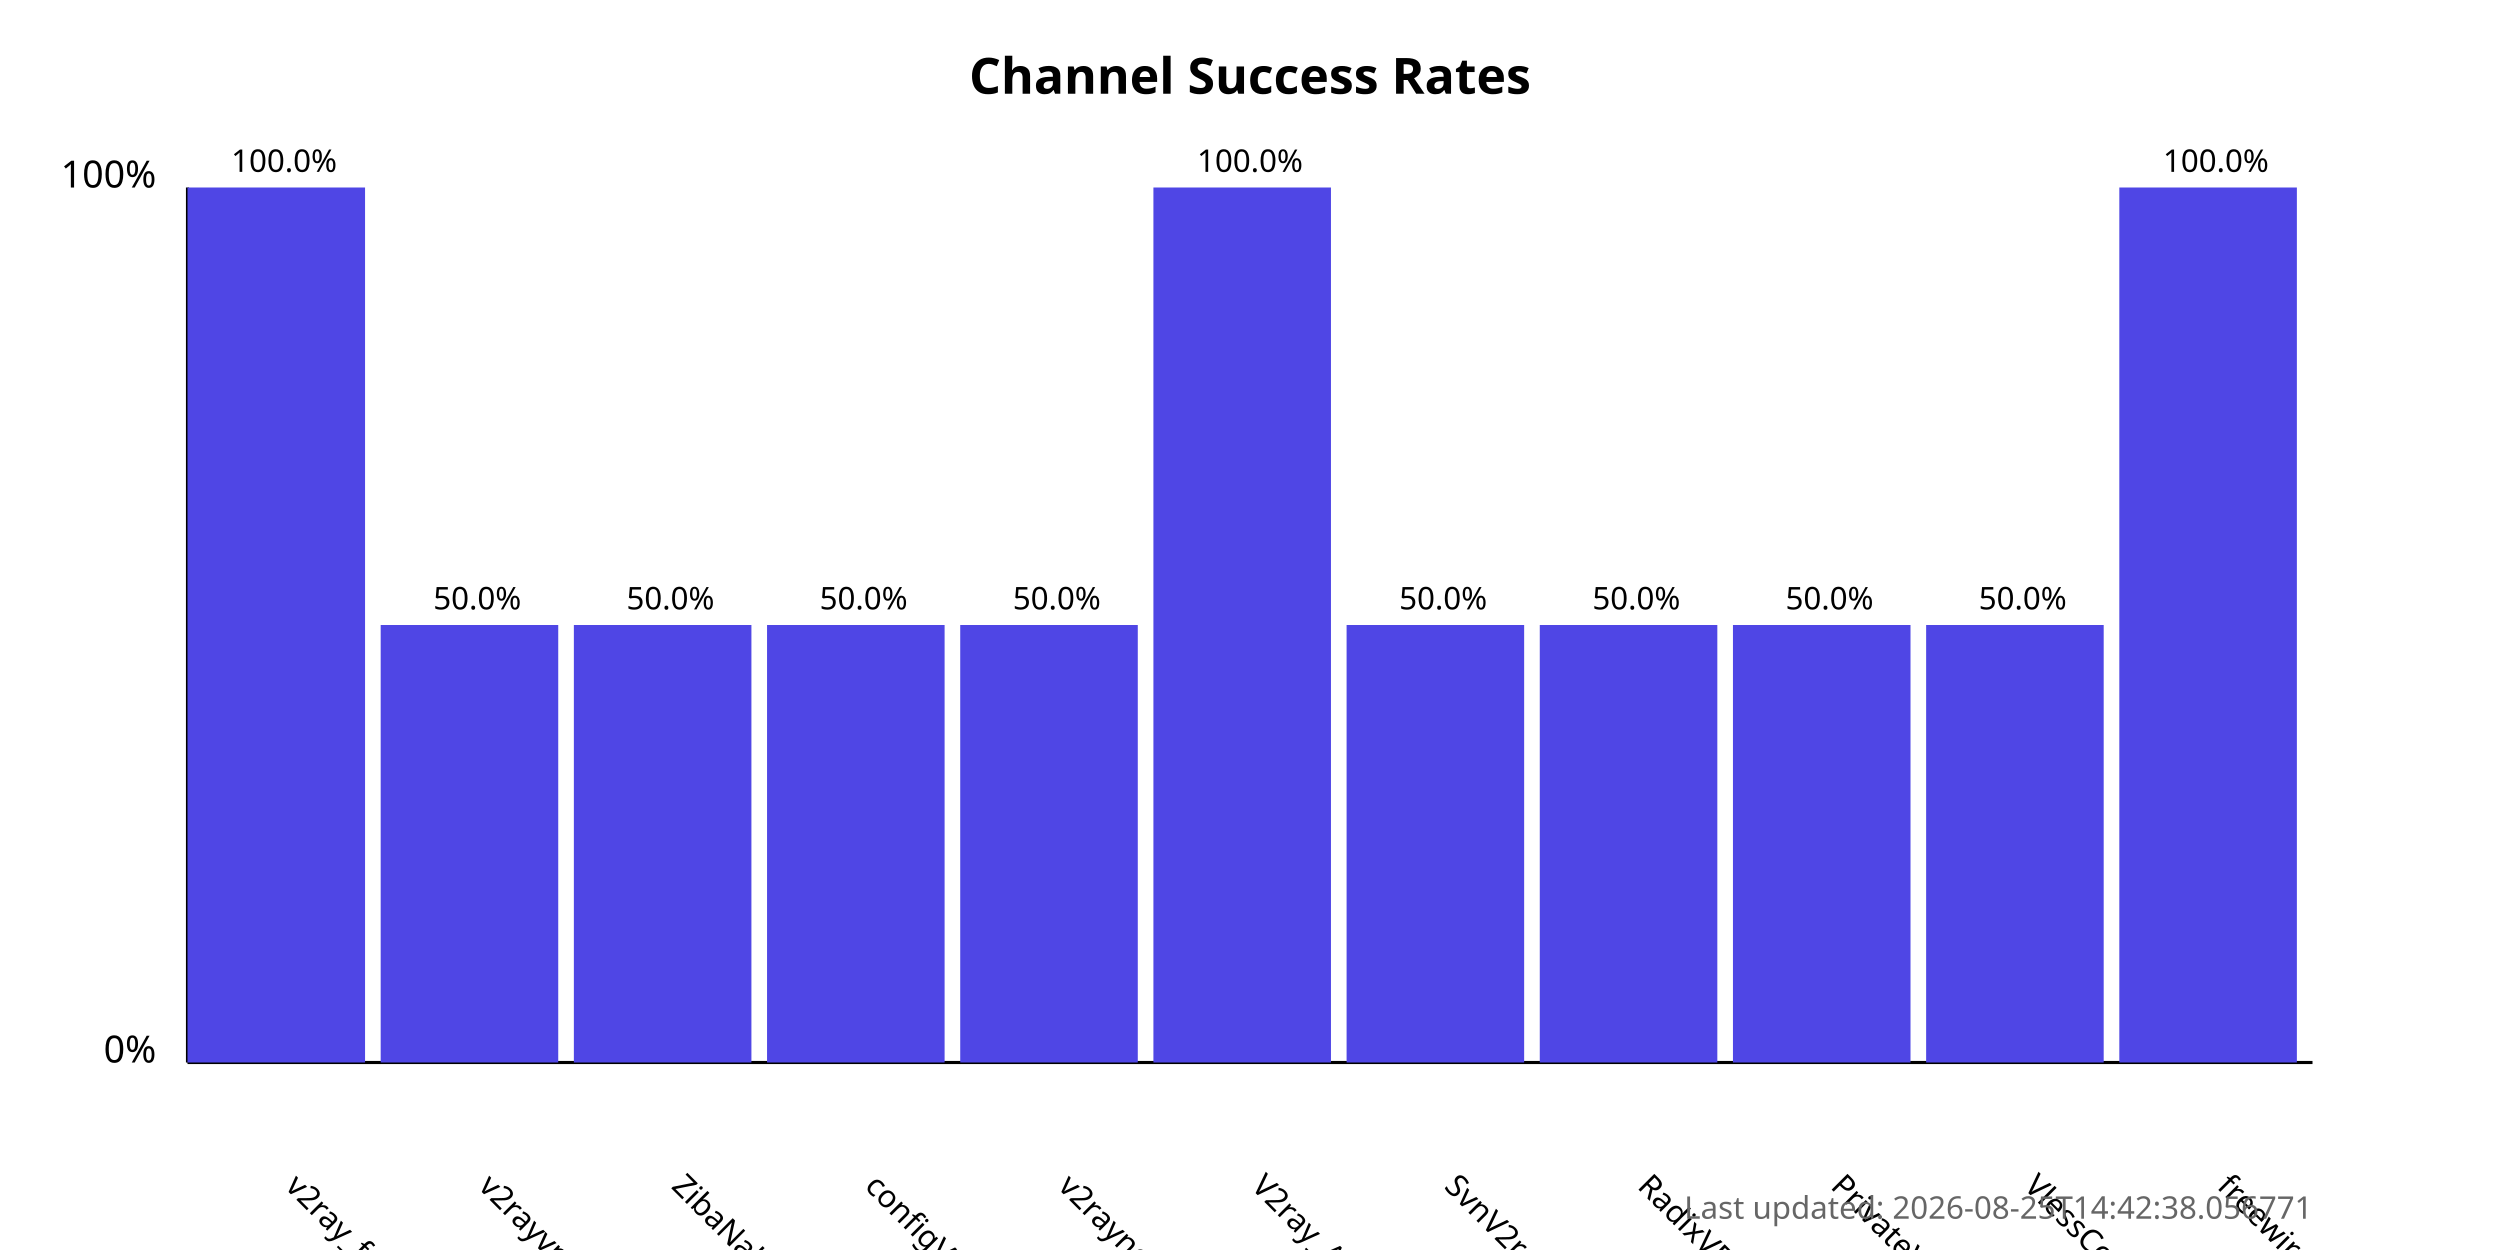
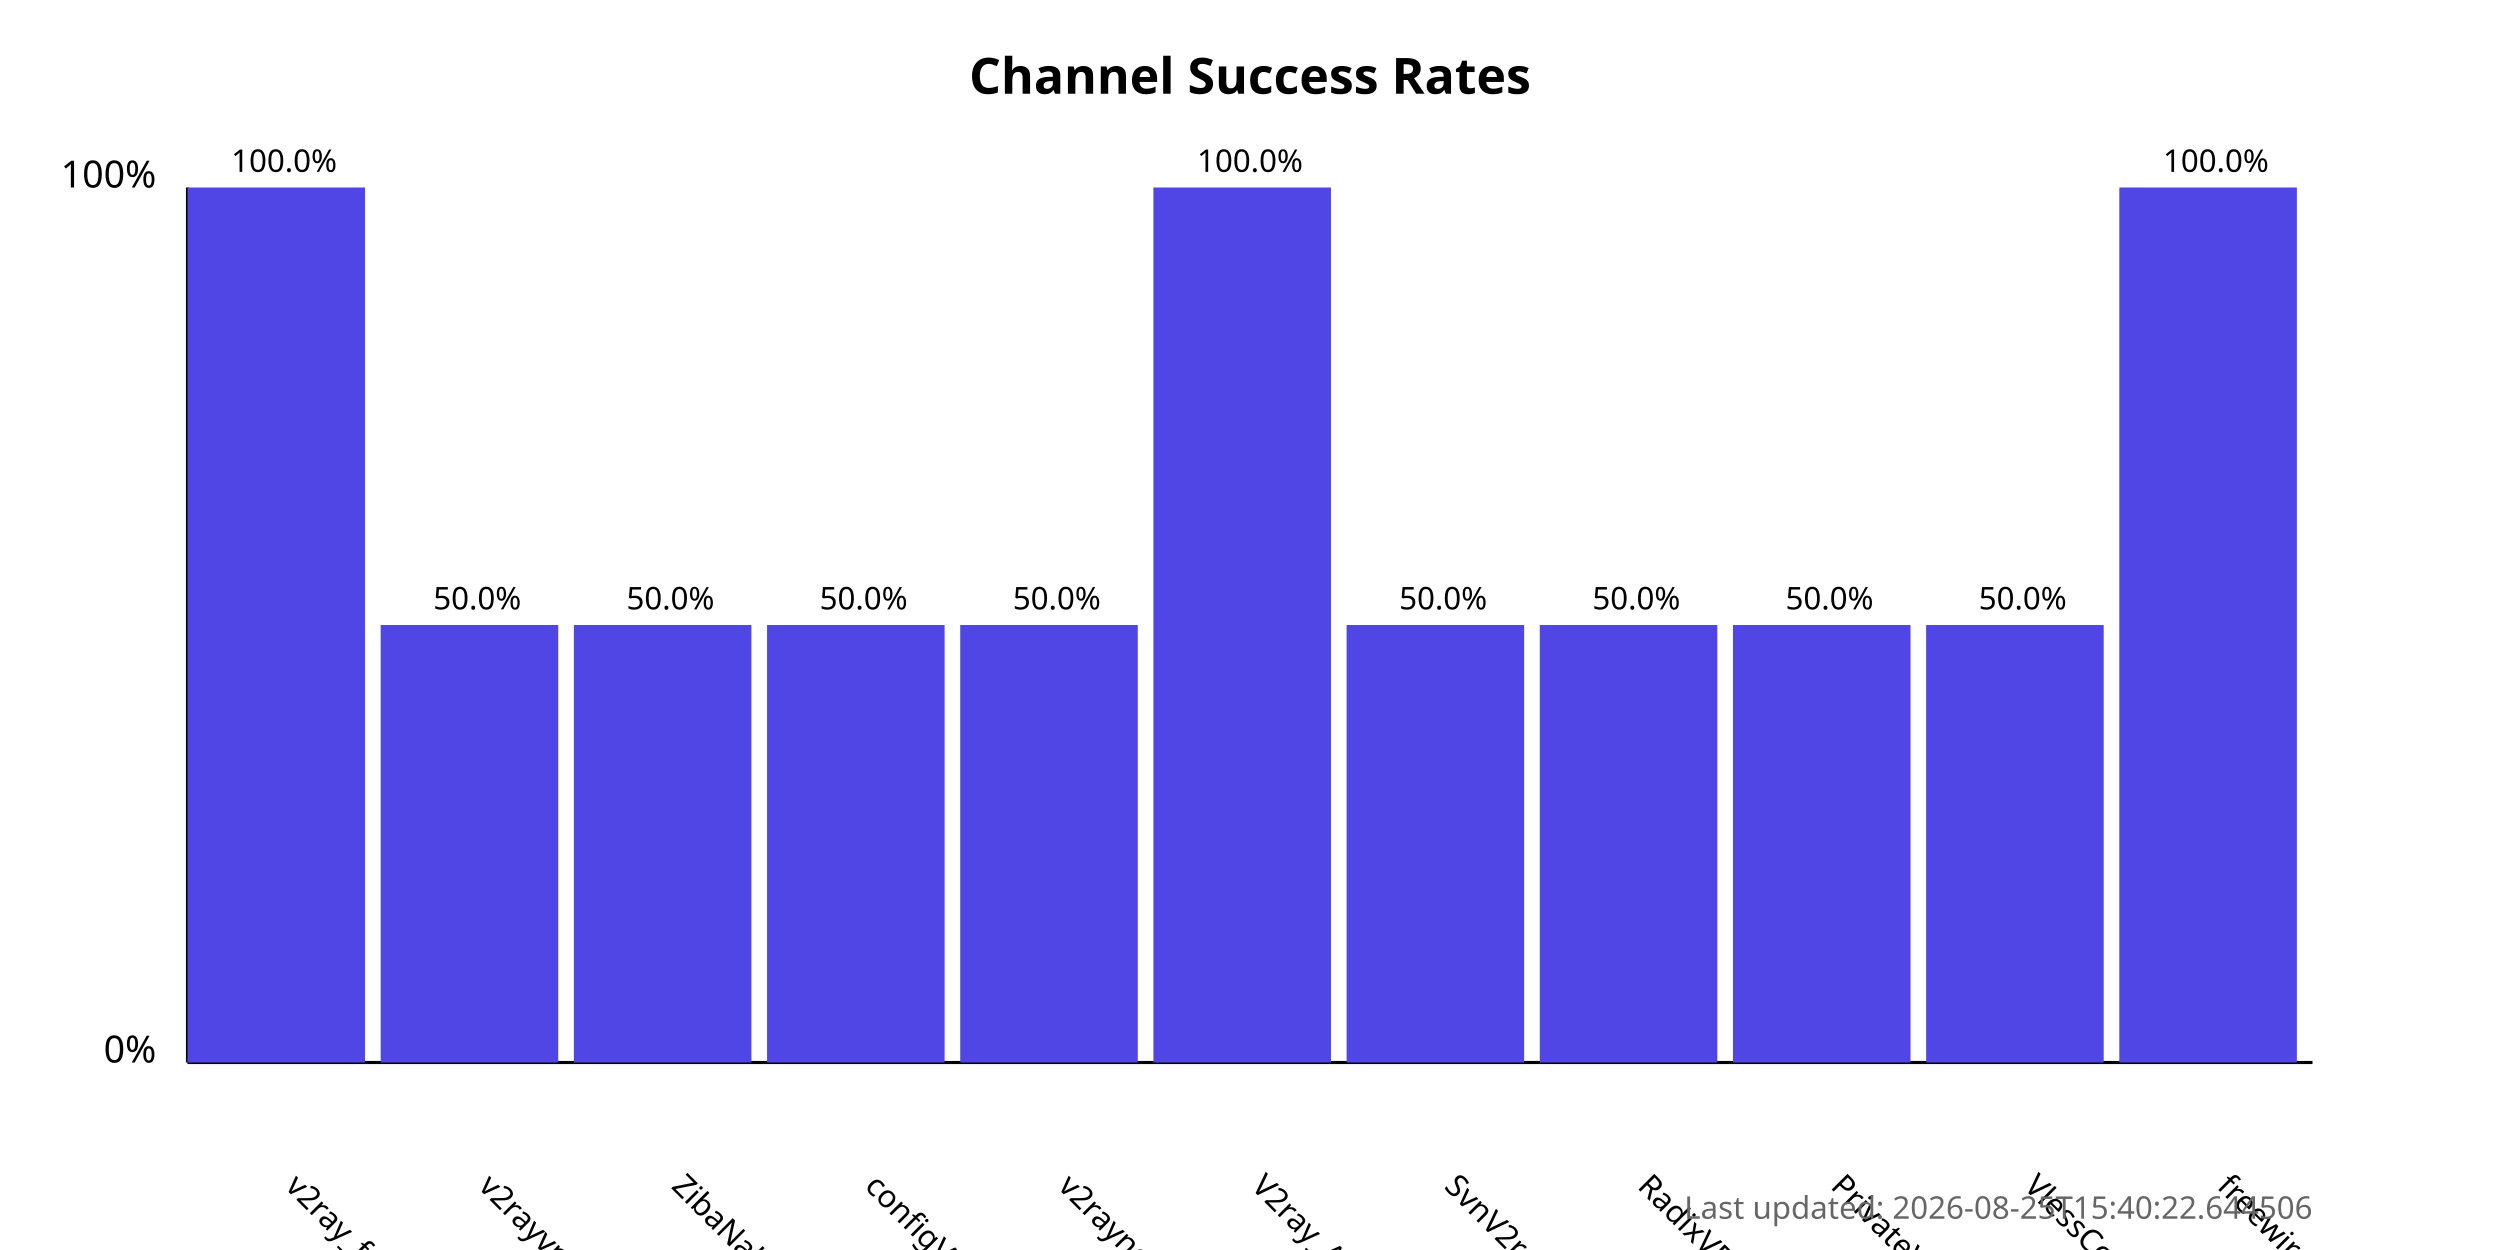
<svg xmlns="http://www.w3.org/2000/svg" width="800" height="400">
  <style>
            .chart-title { font: bold 16px sans-serif; }
            .axis-label { font: 12px sans-serif; }
            .tick-label { font: 10px sans-serif; }
            .bar { fill: #4f46e5; }
            .bar:hover { fill: #6366f1; }
            .timestamp { font: 10px sans-serif; fill: #666; }
        </style>
  <text x="400.0" y="30" text-anchor="middle" class="chart-title">
            Channel Success Rates
        </text>
  <line x1="60" y1="340" x2="60" y2="60" stroke="black" stroke-width="1" />
  <line x1="60" y1="340" x2="740" y2="340" stroke="black" stroke-width="1" />
  <text x="50" y="340" text-anchor="end" class="axis-label">0%</text>
  <text x="50" y="60" text-anchor="end" class="axis-label">100%</text>
  <g>
    <rect x="60" y="60.0" width="56.818" height="280.0" class="bar" />
    <text x="90.909" y="380" transform="rotate(45, 90.90909, 380)" text-anchor="start" class="tick-label">
                v2ray_free_conf
            </text>
    <text x="90.909" y="55.0" text-anchor="middle" class="tick-label">
                100.0%
            </text>
  </g>
  <g>
    <rect x="121.818" y="200.0" width="56.818" height="140.0" class="bar" />
    <text x="152.727" y="380" transform="rotate(45, 152.7273, 380)" text-anchor="start" class="tick-label">
                v2rayvpno
            </text>
    <text x="152.727" y="195.0" text-anchor="middle" class="tick-label">
                50.0%
            </text>
  </g>
  <g>
    <rect x="183.636" y="200.0" width="56.818" height="140.0" class="bar" />
    <text x="214.545" y="380" transform="rotate(45, 214.5455, 380)" text-anchor="start" class="tick-label">
                ZibaNabz
            </text>
    <text x="214.545" y="195.0" text-anchor="middle" class="tick-label">
                50.0%
            </text>
  </g>
  <g>
    <rect x="245.455" y="200.0" width="56.818" height="140.0" class="bar" />
    <text x="276.364" y="380" transform="rotate(45, 276.3636, 380)" text-anchor="start" class="tick-label">
                configV2rayForFree
            </text>
    <text x="276.364" y="195.0" text-anchor="middle" class="tick-label">
                50.0%
            </text>
  </g>
  <g>
    <rect x="307.273" y="200.0" width="56.818" height="140.0" class="bar" />
    <text x="338.182" y="380" transform="rotate(45, 338.1818, 380)" text-anchor="start" class="tick-label">
                v2rayngvpn
            </text>
    <text x="338.182" y="195.0" text-anchor="middle" class="tick-label">
                50.0%
            </text>
  </g>
  <g>
    <rect x="369.091" y="60.0" width="56.818" height="280.0" class="bar" />
    <text x="400.0" y="380" transform="rotate(45, 400.0, 380)" text-anchor="start" class="tick-label">
                V2ray_Alpha
            </text>
    <text x="400.0" y="55.0" text-anchor="middle" class="tick-label">
                100.0%
            </text>
  </g>
  <g>
    <rect x="430.909" y="200.0" width="56.818" height="140.0" class="bar" />
    <text x="461.818" y="380" transform="rotate(45, 461.8182, 380)" text-anchor="start" class="tick-label">
                SvnV2ray
            </text>
    <text x="461.818" y="195.0" text-anchor="middle" class="tick-label">
                50.0%
            </text>
  </g>
  <g>
    <rect x="492.727" y="200.0" width="56.818" height="140.0" class="bar" />
    <text x="523.636" y="380" transform="rotate(45, 523.6364, 380)" text-anchor="start" class="tick-label">
                RadixVPN
            </text>
    <text x="523.636" y="195.0" text-anchor="middle" class="tick-label">
                50.0%
            </text>
  </g>
  <g>
    <rect x="554.545" y="200.0" width="56.818" height="140.0" class="bar" />
    <text x="585.455" y="380" transform="rotate(45, 585.4545, 380)" text-anchor="start" class="tick-label">
                PrivateVPNs
            </text>
    <text x="585.455" y="195.0" text-anchor="middle" class="tick-label">
                50.0%
            </text>
  </g>
  <g>
    <rect x="616.364" y="200.0" width="56.818" height="140.0" class="bar" />
    <text x="647.273" y="380" transform="rotate(45, 647.2727, 380)" text-anchor="start" class="tick-label">
                VlessConfig
            </text>
    <text x="647.273" y="195.0" text-anchor="middle" class="tick-label">
                50.0%
            </text>
  </g>
  <g>
    <rect x="678.182" y="60.0" width="56.818" height="280.0" class="bar" />
    <text x="709.091" y="380" transform="rotate(45, 709.0909, 380)" text-anchor="start" class="tick-label">
                freewireguard
            </text>
    <text x="709.091" y="55.0" text-anchor="middle" class="tick-label">
                100.0%
            </text>
  </g>
  <text x="740" y="390" text-anchor="end" class="timestamp">
-             Last updated: 2026-08-25T14:42:38.056771
+             Last updated: 2026-08-25T15:40:22.644506
        </text>
</svg>
